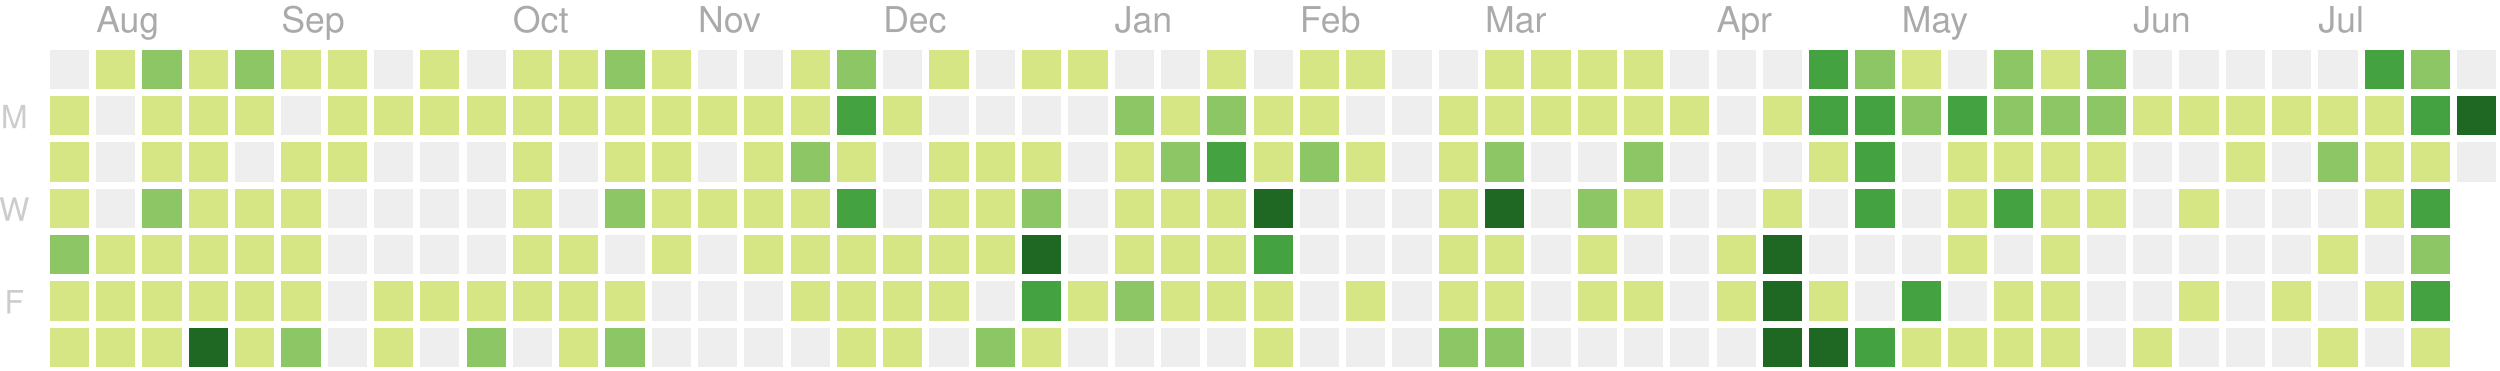
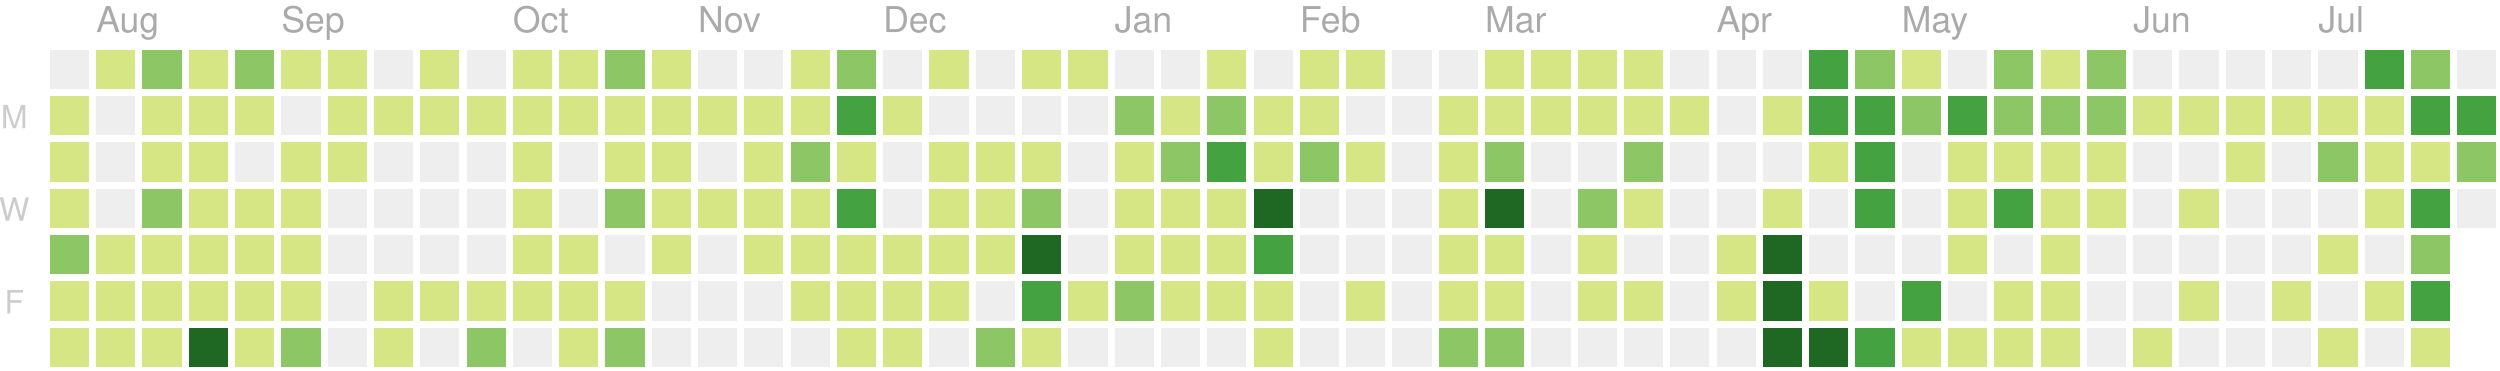
<svg xmlns="http://www.w3.org/2000/svg" version="1.1" width="702" height="104">
  <rect style="fill:#eeeeee;shape-rendering:crispedges;" data-score="0" data-date="2019-07-28" x="14" y="14" width="11" height="11" />
  <rect style="fill:#d6e685;shape-rendering:crispedges;" data-score="3" data-date="2019-08-04" x="27" y="14" width="11" height="11" />
  <rect style="fill:#8cc665;shape-rendering:crispedges;" data-score="9" data-date="2019-08-11" x="40" y="14" width="11" height="11" />
  <rect style="fill:#d6e685;shape-rendering:crispedges;" data-score="1" data-date="2019-08-18" x="53" y="14" width="11" height="11" />
  <rect style="fill:#8cc665;shape-rendering:crispedges;" data-score="10" data-date="2019-08-25" x="66" y="14" width="11" height="11" />
  <rect style="fill:#d6e685;shape-rendering:crispedges;" data-score="3" data-date="2019-09-01" x="79" y="14" width="11" height="11" />
  <rect style="fill:#d6e685;shape-rendering:crispedges;" data-score="5" data-date="2019-09-08" x="92" y="14" width="11" height="11" />
  <rect style="fill:#eeeeee;shape-rendering:crispedges;" data-score="0" data-date="2019-09-15" x="105" y="14" width="11" height="11" />
  <rect style="fill:#d6e685;shape-rendering:crispedges;" data-score="6" data-date="2019-09-22" x="118" y="14" width="11" height="11" />
  <rect style="fill:#eeeeee;shape-rendering:crispedges;" data-score="0" data-date="2019-09-29" x="131" y="14" width="11" height="11" />
  <rect style="fill:#d6e685;shape-rendering:crispedges;" data-score="3" data-date="2019-10-06" x="144" y="14" width="11" height="11" />
  <rect style="fill:#d6e685;shape-rendering:crispedges;" data-score="2" data-date="2019-10-13" x="157" y="14" width="11" height="11" />
  <rect style="fill:#8cc665;shape-rendering:crispedges;" data-score="9" data-date="2019-10-20" x="170" y="14" width="11" height="11" />
  <rect style="fill:#d6e685;shape-rendering:crispedges;" data-score="3" data-date="2019-10-27" x="183" y="14" width="11" height="11" />
  <rect style="fill:#eeeeee;shape-rendering:crispedges;" data-score="0" data-date="2019-11-03" x="196" y="14" width="11" height="11" />
  <rect style="fill:#eeeeee;shape-rendering:crispedges;" data-score="0" data-date="2019-11-10" x="209" y="14" width="11" height="11" />
  <rect style="fill:#d6e685;shape-rendering:crispedges;" data-score="1" data-date="2019-11-17" x="222" y="14" width="11" height="11" />
  <rect style="fill:#8cc665;shape-rendering:crispedges;" data-score="8" data-date="2019-11-24" x="235" y="14" width="11" height="11" />
  <rect style="fill:#eeeeee;shape-rendering:crispedges;" data-score="0" data-date="2019-12-01" x="248" y="14" width="11" height="11" />
  <rect style="fill:#d6e685;shape-rendering:crispedges;" data-score="1" data-date="2019-12-08" x="261" y="14" width="11" height="11" />
  <rect style="fill:#eeeeee;shape-rendering:crispedges;" data-score="0" data-date="2019-12-15" x="274" y="14" width="11" height="11" />
  <rect style="fill:#d6e685;shape-rendering:crispedges;" data-score="3" data-date="2019-12-22" x="287" y="14" width="11" height="11" />
  <rect style="fill:#d6e685;shape-rendering:crispedges;" data-score="1" data-date="2019-12-29" x="300" y="14" width="11" height="11" />
  <rect style="fill:#eeeeee;shape-rendering:crispedges;" data-score="0" data-date="2020-01-05" x="313" y="14" width="11" height="11" />
  <rect style="fill:#eeeeee;shape-rendering:crispedges;" data-score="0" data-date="2020-01-12" x="326" y="14" width="11" height="11" />
  <rect style="fill:#d6e685;shape-rendering:crispedges;" data-score="3" data-date="2020-01-19" x="339" y="14" width="11" height="11" />
  <rect style="fill:#eeeeee;shape-rendering:crispedges;" data-score="0" data-date="2020-01-26" x="352" y="14" width="11" height="11" />
  <rect style="fill:#d6e685;shape-rendering:crispedges;" data-score="3" data-date="2020-02-02" x="365" y="14" width="11" height="11" />
  <rect style="fill:#d6e685;shape-rendering:crispedges;" data-score="1" data-date="2020-02-09" x="378" y="14" width="11" height="11" />
  <rect style="fill:#eeeeee;shape-rendering:crispedges;" data-score="0" data-date="2020-02-16" x="391" y="14" width="11" height="11" />
  <rect style="fill:#eeeeee;shape-rendering:crispedges;" data-score="0" data-date="2020-02-23" x="404" y="14" width="11" height="11" />
  <rect style="fill:#d6e685;shape-rendering:crispedges;" data-score="3" data-date="2020-03-01" x="417" y="14" width="11" height="11" />
  <rect style="fill:#d6e685;shape-rendering:crispedges;" data-score="6" data-date="2020-03-08" x="430" y="14" width="11" height="11" />
  <rect style="fill:#d6e685;shape-rendering:crispedges;" data-score="4" data-date="2020-03-15" x="443" y="14" width="11" height="11" />
  <rect style="fill:#d6e685;shape-rendering:crispedges;" data-score="1" data-date="2020-03-22" x="456" y="14" width="11" height="11" />
  <rect style="fill:#eeeeee;shape-rendering:crispedges;" data-score="0" data-date="2020-03-29" x="469" y="14" width="11" height="11" />
  <rect style="fill:#eeeeee;shape-rendering:crispedges;" data-score="0" data-date="2020-04-05" x="482" y="14" width="11" height="11" />
  <rect style="fill:#eeeeee;shape-rendering:crispedges;" data-score="0" data-date="2020-04-12" x="495" y="14" width="11" height="11" />
  <rect style="fill:#44a340;shape-rendering:crispedges;" data-score="15" data-date="2020-04-19" x="508" y="14" width="11" height="11" />
  <rect style="fill:#8cc665;shape-rendering:crispedges;" data-score="9" data-date="2020-04-26" x="521" y="14" width="11" height="11" />
  <rect style="fill:#d6e685;shape-rendering:crispedges;" data-score="6" data-date="2020-05-03" x="534" y="14" width="11" height="11" />
  <rect style="fill:#eeeeee;shape-rendering:crispedges;" data-score="0" data-date="2020-05-10" x="547" y="14" width="11" height="11" />
  <rect style="fill:#8cc665;shape-rendering:crispedges;" data-score="12" data-date="2020-05-17" x="560" y="14" width="11" height="11" />
  <rect style="fill:#d6e685;shape-rendering:crispedges;" data-score="1" data-date="2020-05-24" x="573" y="14" width="11" height="11" />
  <rect style="fill:#8cc665;shape-rendering:crispedges;" data-score="11" data-date="2020-05-31" x="586" y="14" width="11" height="11" />
  <rect style="fill:#eeeeee;shape-rendering:crispedges;" data-score="0" data-date="2020-06-07" x="599" y="14" width="11" height="11" />
  <rect style="fill:#eeeeee;shape-rendering:crispedges;" data-score="0" data-date="2020-06-14" x="612" y="14" width="11" height="11" />
  <rect style="fill:#eeeeee;shape-rendering:crispedges;" data-score="0" data-date="2020-06-21" x="625" y="14" width="11" height="11" />
  <rect style="fill:#eeeeee;shape-rendering:crispedges;" data-score="0" data-date="2020-06-28" x="638" y="14" width="11" height="11" />
  <rect style="fill:#eeeeee;shape-rendering:crispedges;" data-score="0" data-date="2020-07-05" x="651" y="14" width="11" height="11" />
  <rect style="fill:#44a340;shape-rendering:crispedges;" data-score="14" data-date="2020-07-12" x="664" y="14" width="11" height="11" />
  <rect style="fill:#8cc665;shape-rendering:crispedges;" data-score="11" data-date="2020-07-19" x="677" y="14" width="11" height="11" />
  <rect style="fill:#eeeeee;shape-rendering:crispedges;" data-score="0" data-date="2020-07-26" x="690" y="14" width="11" height="11" />
  <rect style="fill:#d6e685;shape-rendering:crispedges;" data-score="1" data-date="2019-07-29" x="14" y="27" width="11" height="11" />
  <rect style="fill:#eeeeee;shape-rendering:crispedges;" data-score="0" data-date="2019-08-05" x="27" y="27" width="11" height="11" />
  <rect style="fill:#d6e685;shape-rendering:crispedges;" data-score="5" data-date="2019-08-12" x="40" y="27" width="11" height="11" />
  <rect style="fill:#d6e685;shape-rendering:crispedges;" data-score="2" data-date="2019-08-19" x="53" y="27" width="11" height="11" />
  <rect style="fill:#d6e685;shape-rendering:crispedges;" data-score="2" data-date="2019-08-26" x="66" y="27" width="11" height="11" />
  <rect style="fill:#eeeeee;shape-rendering:crispedges;" data-score="0" data-date="2019-09-02" x="79" y="27" width="11" height="11" />
  <rect style="fill:#d6e685;shape-rendering:crispedges;" data-score="4" data-date="2019-09-09" x="92" y="27" width="11" height="11" />
  <rect style="fill:#d6e685;shape-rendering:crispedges;" data-score="1" data-date="2019-09-16" x="105" y="27" width="11" height="11" />
  <rect style="fill:#d6e685;shape-rendering:crispedges;" data-score="1" data-date="2019-09-23" x="118" y="27" width="11" height="11" />
  <rect style="fill:#d6e685;shape-rendering:crispedges;" data-score="2" data-date="2019-09-30" x="131" y="27" width="11" height="11" />
  <rect style="fill:#d6e685;shape-rendering:crispedges;" data-score="1" data-date="2019-10-07" x="144" y="27" width="11" height="11" />
  <rect style="fill:#d6e685;shape-rendering:crispedges;" data-score="1" data-date="2019-10-14" x="157" y="27" width="11" height="11" />
  <rect style="fill:#d6e685;shape-rendering:crispedges;" data-score="3" data-date="2019-10-21" x="170" y="27" width="11" height="11" />
  <rect style="fill:#d6e685;shape-rendering:crispedges;" data-score="4" data-date="2019-10-28" x="183" y="27" width="11" height="11" />
  <rect style="fill:#d6e685;shape-rendering:crispedges;" data-score="1" data-date="2019-11-04" x="196" y="27" width="11" height="11" />
  <rect style="fill:#d6e685;shape-rendering:crispedges;" data-score="3" data-date="2019-11-11" x="209" y="27" width="11" height="11" />
  <rect style="fill:#d6e685;shape-rendering:crispedges;" data-score="2" data-date="2019-11-18" x="222" y="27" width="11" height="11" />
  <rect style="fill:#44a340;shape-rendering:crispedges;" data-score="16" data-date="2019-11-25" x="235" y="27" width="11" height="11" />
  <rect style="fill:#d6e685;shape-rendering:crispedges;" data-score="1" data-date="2019-12-02" x="248" y="27" width="11" height="11" />
  <rect style="fill:#eeeeee;shape-rendering:crispedges;" data-score="0" data-date="2019-12-09" x="261" y="27" width="11" height="11" />
  <rect style="fill:#eeeeee;shape-rendering:crispedges;" data-score="0" data-date="2019-12-16" x="274" y="27" width="11" height="11" />
  <rect style="fill:#eeeeee;shape-rendering:crispedges;" data-score="0" data-date="2019-12-23" x="287" y="27" width="11" height="11" />
  <rect style="fill:#eeeeee;shape-rendering:crispedges;" data-score="0" data-date="2019-12-30" x="300" y="27" width="11" height="11" />
  <rect style="fill:#8cc665;shape-rendering:crispedges;" data-score="7" data-date="2020-01-06" x="313" y="27" width="11" height="11" />
  <rect style="fill:#d6e685;shape-rendering:crispedges;" data-score="5" data-date="2020-01-13" x="326" y="27" width="11" height="11" />
  <rect style="fill:#8cc665;shape-rendering:crispedges;" data-score="10" data-date="2020-01-20" x="339" y="27" width="11" height="11" />
  <rect style="fill:#d6e685;shape-rendering:crispedges;" data-score="4" data-date="2020-01-27" x="352" y="27" width="11" height="11" />
  <rect style="fill:#d6e685;shape-rendering:crispedges;" data-score="4" data-date="2020-02-03" x="365" y="27" width="11" height="11" />
  <rect style="fill:#eeeeee;shape-rendering:crispedges;" data-score="0" data-date="2020-02-10" x="378" y="27" width="11" height="11" />
  <rect style="fill:#eeeeee;shape-rendering:crispedges;" data-score="0" data-date="2020-02-17" x="391" y="27" width="11" height="11" />
  <rect style="fill:#d6e685;shape-rendering:crispedges;" data-score="1" data-date="2020-02-24" x="404" y="27" width="11" height="11" />
  <rect style="fill:#d6e685;shape-rendering:crispedges;" data-score="1" data-date="2020-03-02" x="417" y="27" width="11" height="11" />
  <rect style="fill:#d6e685;shape-rendering:crispedges;" data-score="1" data-date="2020-03-09" x="430" y="27" width="11" height="11" />
  <rect style="fill:#d6e685;shape-rendering:crispedges;" data-score="1" data-date="2020-03-16" x="443" y="27" width="11" height="11" />
  <rect style="fill:#d6e685;shape-rendering:crispedges;" data-score="2" data-date="2020-03-23" x="456" y="27" width="11" height="11" />
  <rect style="fill:#d6e685;shape-rendering:crispedges;" data-score="1" data-date="2020-03-30" x="469" y="27" width="11" height="11" />
  <rect style="fill:#eeeeee;shape-rendering:crispedges;" data-score="0" data-date="2020-04-06" x="482" y="27" width="11" height="11" />
  <rect style="fill:#d6e685;shape-rendering:crispedges;" data-score="1" data-date="2020-04-13" x="495" y="27" width="11" height="11" />
  <rect style="fill:#44a340;shape-rendering:crispedges;" data-score="17" data-date="2020-04-20" x="508" y="27" width="11" height="11" />
  <rect style="fill:#44a340;shape-rendering:crispedges;" data-score="14" data-date="2020-04-27" x="521" y="27" width="11" height="11" />
  <rect style="fill:#8cc665;shape-rendering:crispedges;" data-score="7" data-date="2020-05-04" x="534" y="27" width="11" height="11" />
  <rect style="fill:#44a340;shape-rendering:crispedges;" data-score="15" data-date="2020-05-11" x="547" y="27" width="11" height="11" />
  <rect style="fill:#8cc665;shape-rendering:crispedges;" data-score="7" data-date="2020-05-18" x="560" y="27" width="11" height="11" />
  <rect style="fill:#8cc665;shape-rendering:crispedges;" data-score="7" data-date="2020-05-25" x="573" y="27" width="11" height="11" />
  <rect style="fill:#8cc665;shape-rendering:crispedges;" data-score="8" data-date="2020-06-01" x="586" y="27" width="11" height="11" />
  <rect style="fill:#d6e685;shape-rendering:crispedges;" data-score="1" data-date="2020-06-08" x="599" y="27" width="11" height="11" />
  <rect style="fill:#d6e685;shape-rendering:crispedges;" data-score="1" data-date="2020-06-15" x="612" y="27" width="11" height="11" />
  <rect style="fill:#d6e685;shape-rendering:crispedges;" data-score="1" data-date="2020-06-22" x="625" y="27" width="11" height="11" />
  <rect style="fill:#d6e685;shape-rendering:crispedges;" data-score="1" data-date="2020-06-29" x="638" y="27" width="11" height="11" />
  <rect style="fill:#d6e685;shape-rendering:crispedges;" data-score="6" data-date="2020-07-06" x="651" y="27" width="11" height="11" />
  <rect style="fill:#d6e685;shape-rendering:crispedges;" data-score="1" data-date="2020-07-13" x="664" y="27" width="11" height="11" />
  <rect style="fill:#44a340;shape-rendering:crispedges;" data-score="16" data-date="2020-07-20" x="677" y="27" width="11" height="11" />
-   <rect style="fill:#1e6823;shape-rendering:crispedges;" data-score="19" data-date="2020-07-27" x="690" y="27" width="11" height="11" />
+   <rect style="fill:#44a340;shape-rendering:crispedges;" data-score="17" data-date="2020-07-27" x="690" y="27" width="11" height="11" />
  <rect style="fill:#d6e685;shape-rendering:crispedges;" data-score="5" data-date="2019-07-30" x="14" y="40" width="11" height="11" />
  <rect style="fill:#eeeeee;shape-rendering:crispedges;" data-score="0" data-date="2019-08-06" x="27" y="40" width="11" height="11" />
  <rect style="fill:#d6e685;shape-rendering:crispedges;" data-score="2" data-date="2019-08-13" x="40" y="40" width="11" height="11" />
  <rect style="fill:#d6e685;shape-rendering:crispedges;" data-score="2" data-date="2019-08-20" x="53" y="40" width="11" height="11" />
  <rect style="fill:#eeeeee;shape-rendering:crispedges;" data-score="0" data-date="2019-08-27" x="66" y="40" width="11" height="11" />
  <rect style="fill:#d6e685;shape-rendering:crispedges;" data-score="3" data-date="2019-09-03" x="79" y="40" width="11" height="11" />
  <rect style="fill:#d6e685;shape-rendering:crispedges;" data-score="5" data-date="2019-09-10" x="92" y="40" width="11" height="11" />
  <rect style="fill:#eeeeee;shape-rendering:crispedges;" data-score="0" data-date="2019-09-17" x="105" y="40" width="11" height="11" />
  <rect style="fill:#eeeeee;shape-rendering:crispedges;" data-score="0" data-date="2019-09-24" x="118" y="40" width="11" height="11" />
  <rect style="fill:#eeeeee;shape-rendering:crispedges;" data-score="0" data-date="2019-10-01" x="131" y="40" width="11" height="11" />
  <rect style="fill:#d6e685;shape-rendering:crispedges;" data-score="3" data-date="2019-10-08" x="144" y="40" width="11" height="11" />
  <rect style="fill:#eeeeee;shape-rendering:crispedges;" data-score="0" data-date="2019-10-15" x="157" y="40" width="11" height="11" />
  <rect style="fill:#d6e685;shape-rendering:crispedges;" data-score="3" data-date="2019-10-22" x="170" y="40" width="11" height="11" />
  <rect style="fill:#d6e685;shape-rendering:crispedges;" data-score="1" data-date="2019-10-29" x="183" y="40" width="11" height="11" />
  <rect style="fill:#eeeeee;shape-rendering:crispedges;" data-score="0" data-date="2019-11-05" x="196" y="40" width="11" height="11" />
  <rect style="fill:#d6e685;shape-rendering:crispedges;" data-score="3" data-date="2019-11-12" x="209" y="40" width="11" height="11" />
  <rect style="fill:#8cc665;shape-rendering:crispedges;" data-score="8" data-date="2019-11-19" x="222" y="40" width="11" height="11" />
  <rect style="fill:#d6e685;shape-rendering:crispedges;" data-score="4" data-date="2019-11-26" x="235" y="40" width="11" height="11" />
  <rect style="fill:#eeeeee;shape-rendering:crispedges;" data-score="0" data-date="2019-12-03" x="248" y="40" width="11" height="11" />
  <rect style="fill:#d6e685;shape-rendering:crispedges;" data-score="2" data-date="2019-12-10" x="261" y="40" width="11" height="11" />
  <rect style="fill:#d6e685;shape-rendering:crispedges;" data-score="5" data-date="2019-12-17" x="274" y="40" width="11" height="11" />
  <rect style="fill:#d6e685;shape-rendering:crispedges;" data-score="1" data-date="2019-12-24" x="287" y="40" width="11" height="11" />
  <rect style="fill:#eeeeee;shape-rendering:crispedges;" data-score="0" data-date="2019-12-31" x="300" y="40" width="11" height="11" />
  <rect style="fill:#d6e685;shape-rendering:crispedges;" data-score="1" data-date="2020-01-07" x="313" y="40" width="11" height="11" />
  <rect style="fill:#8cc665;shape-rendering:crispedges;" data-score="10" data-date="2020-01-14" x="326" y="40" width="11" height="11" />
  <rect style="fill:#44a340;shape-rendering:crispedges;" data-score="18" data-date="2020-01-21" x="339" y="40" width="11" height="11" />
  <rect style="fill:#d6e685;shape-rendering:crispedges;" data-score="6" data-date="2020-01-28" x="352" y="40" width="11" height="11" />
  <rect style="fill:#8cc665;shape-rendering:crispedges;" data-score="8" data-date="2020-02-04" x="365" y="40" width="11" height="11" />
  <rect style="fill:#d6e685;shape-rendering:crispedges;" data-score="1" data-date="2020-02-11" x="378" y="40" width="11" height="11" />
  <rect style="fill:#eeeeee;shape-rendering:crispedges;" data-score="0" data-date="2020-02-18" x="391" y="40" width="11" height="11" />
  <rect style="fill:#d6e685;shape-rendering:crispedges;" data-score="1" data-date="2020-02-25" x="404" y="40" width="11" height="11" />
  <rect style="fill:#8cc665;shape-rendering:crispedges;" data-score="8" data-date="2020-03-03" x="417" y="40" width="11" height="11" />
  <rect style="fill:#eeeeee;shape-rendering:crispedges;" data-score="0" data-date="2020-03-10" x="430" y="40" width="11" height="11" />
  <rect style="fill:#eeeeee;shape-rendering:crispedges;" data-score="0" data-date="2020-03-17" x="443" y="40" width="11" height="11" />
  <rect style="fill:#8cc665;shape-rendering:crispedges;" data-score="7" data-date="2020-03-24" x="456" y="40" width="11" height="11" />
  <rect style="fill:#eeeeee;shape-rendering:crispedges;" data-score="0" data-date="2020-03-31" x="469" y="40" width="11" height="11" />
  <rect style="fill:#eeeeee;shape-rendering:crispedges;" data-score="0" data-date="2020-04-07" x="482" y="40" width="11" height="11" />
  <rect style="fill:#eeeeee;shape-rendering:crispedges;" data-score="0" data-date="2020-04-14" x="495" y="40" width="11" height="11" />
  <rect style="fill:#d6e685;shape-rendering:crispedges;" data-score="1" data-date="2020-04-21" x="508" y="40" width="11" height="11" />
  <rect style="fill:#44a340;shape-rendering:crispedges;" data-score="18" data-date="2020-04-28" x="521" y="40" width="11" height="11" />
  <rect style="fill:#eeeeee;shape-rendering:crispedges;" data-score="0" data-date="2020-05-05" x="534" y="40" width="11" height="11" />
  <rect style="fill:#d6e685;shape-rendering:crispedges;" data-score="3" data-date="2020-05-12" x="547" y="40" width="11" height="11" />
  <rect style="fill:#d6e685;shape-rendering:crispedges;" data-score="3" data-date="2020-05-19" x="560" y="40" width="11" height="11" />
  <rect style="fill:#d6e685;shape-rendering:crispedges;" data-score="2" data-date="2020-05-26" x="573" y="40" width="11" height="11" />
  <rect style="fill:#d6e685;shape-rendering:crispedges;" data-score="5" data-date="2020-06-02" x="586" y="40" width="11" height="11" />
  <rect style="fill:#eeeeee;shape-rendering:crispedges;" data-score="0" data-date="2020-06-09" x="599" y="40" width="11" height="11" />
  <rect style="fill:#eeeeee;shape-rendering:crispedges;" data-score="0" data-date="2020-06-16" x="612" y="40" width="11" height="11" />
  <rect style="fill:#d6e685;shape-rendering:crispedges;" data-score="1" data-date="2020-06-23" x="625" y="40" width="11" height="11" />
  <rect style="fill:#eeeeee;shape-rendering:crispedges;" data-score="0" data-date="2020-06-30" x="638" y="40" width="11" height="11" />
  <rect style="fill:#8cc665;shape-rendering:crispedges;" data-score="7" data-date="2020-07-07" x="651" y="40" width="11" height="11" />
  <rect style="fill:#d6e685;shape-rendering:crispedges;" data-score="6" data-date="2020-07-14" x="664" y="40" width="11" height="11" />
  <rect style="fill:#d6e685;shape-rendering:crispedges;" data-score="5" data-date="2020-07-21" x="677" y="40" width="11" height="11" />
-   <rect style="fill:#eeeeee;shape-rendering:crispedges;" data-score="0" data-date="2020-07-28" x="690" y="40" width="11" height="11" />
+   <rect style="fill:#8cc665;shape-rendering:crispedges;" data-score="8" data-date="2020-07-28" x="690" y="40" width="11" height="11" />
  <rect style="fill:#d6e685;shape-rendering:crispedges;" data-score="1" data-date="2019-07-31" x="14" y="53" width="11" height="11" />
  <rect style="fill:#eeeeee;shape-rendering:crispedges;" data-score="0" data-date="2019-08-07" x="27" y="53" width="11" height="11" />
  <rect style="fill:#8cc665;shape-rendering:crispedges;" data-score="8" data-date="2019-08-14" x="40" y="53" width="11" height="11" />
  <rect style="fill:#d6e685;shape-rendering:crispedges;" data-score="1" data-date="2019-08-21" x="53" y="53" width="11" height="11" />
  <rect style="fill:#d6e685;shape-rendering:crispedges;" data-score="3" data-date="2019-08-28" x="66" y="53" width="11" height="11" />
  <rect style="fill:#d6e685;shape-rendering:crispedges;" data-score="2" data-date="2019-09-04" x="79" y="53" width="11" height="11" />
  <rect style="fill:#eeeeee;shape-rendering:crispedges;" data-score="0" data-date="2019-09-11" x="92" y="53" width="11" height="11" />
  <rect style="fill:#eeeeee;shape-rendering:crispedges;" data-score="0" data-date="2019-09-18" x="105" y="53" width="11" height="11" />
  <rect style="fill:#eeeeee;shape-rendering:crispedges;" data-score="0" data-date="2019-09-25" x="118" y="53" width="11" height="11" />
  <rect style="fill:#eeeeee;shape-rendering:crispedges;" data-score="0" data-date="2019-10-02" x="131" y="53" width="11" height="11" />
  <rect style="fill:#d6e685;shape-rendering:crispedges;" data-score="2" data-date="2019-10-09" x="144" y="53" width="11" height="11" />
  <rect style="fill:#eeeeee;shape-rendering:crispedges;" data-score="0" data-date="2019-10-16" x="157" y="53" width="11" height="11" />
  <rect style="fill:#8cc665;shape-rendering:crispedges;" data-score="9" data-date="2019-10-23" x="170" y="53" width="11" height="11" />
  <rect style="fill:#d6e685;shape-rendering:crispedges;" data-score="2" data-date="2019-10-30" x="183" y="53" width="11" height="11" />
  <rect style="fill:#d6e685;shape-rendering:crispedges;" data-score="2" data-date="2019-11-06" x="196" y="53" width="11" height="11" />
  <rect style="fill:#d6e685;shape-rendering:crispedges;" data-score="1" data-date="2019-11-13" x="209" y="53" width="11" height="11" />
  <rect style="fill:#d6e685;shape-rendering:crispedges;" data-score="6" data-date="2019-11-20" x="222" y="53" width="11" height="11" />
  <rect style="fill:#44a340;shape-rendering:crispedges;" data-score="13" data-date="2019-11-27" x="235" y="53" width="11" height="11" />
  <rect style="fill:#eeeeee;shape-rendering:crispedges;" data-score="0" data-date="2019-12-04" x="248" y="53" width="11" height="11" />
  <rect style="fill:#d6e685;shape-rendering:crispedges;" data-score="4" data-date="2019-12-11" x="261" y="53" width="11" height="11" />
  <rect style="fill:#d6e685;shape-rendering:crispedges;" data-score="5" data-date="2019-12-18" x="274" y="53" width="11" height="11" />
  <rect style="fill:#8cc665;shape-rendering:crispedges;" data-score="9" data-date="2019-12-25" x="287" y="53" width="11" height="11" />
  <rect style="fill:#eeeeee;shape-rendering:crispedges;" data-score="0" data-date="2020-01-01" x="300" y="53" width="11" height="11" />
  <rect style="fill:#d6e685;shape-rendering:crispedges;" data-score="1" data-date="2020-01-08" x="313" y="53" width="11" height="11" />
  <rect style="fill:#d6e685;shape-rendering:crispedges;" data-score="4" data-date="2020-01-15" x="326" y="53" width="11" height="11" />
  <rect style="fill:#d6e685;shape-rendering:crispedges;" data-score="3" data-date="2020-01-22" x="339" y="53" width="11" height="11" />
  <rect style="fill:#1e6823;shape-rendering:crispedges;" data-score="24" data-date="2020-01-29" x="352" y="53" width="11" height="11" />
  <rect style="fill:#eeeeee;shape-rendering:crispedges;" data-score="0" data-date="2020-02-05" x="365" y="53" width="11" height="11" />
  <rect style="fill:#eeeeee;shape-rendering:crispedges;" data-score="0" data-date="2020-02-12" x="378" y="53" width="11" height="11" />
  <rect style="fill:#eeeeee;shape-rendering:crispedges;" data-score="0" data-date="2020-02-19" x="391" y="53" width="11" height="11" />
  <rect style="fill:#d6e685;shape-rendering:crispedges;" data-score="5" data-date="2020-02-26" x="404" y="53" width="11" height="11" />
  <rect style="fill:#1e6823;shape-rendering:crispedges;" data-score="37" data-date="2020-03-04" x="417" y="53" width="11" height="11" />
  <rect style="fill:#eeeeee;shape-rendering:crispedges;" data-score="0" data-date="2020-03-11" x="430" y="53" width="11" height="11" />
  <rect style="fill:#8cc665;shape-rendering:crispedges;" data-score="8" data-date="2020-03-18" x="443" y="53" width="11" height="11" />
  <rect style="fill:#d6e685;shape-rendering:crispedges;" data-score="1" data-date="2020-03-25" x="456" y="53" width="11" height="11" />
  <rect style="fill:#eeeeee;shape-rendering:crispedges;" data-score="0" data-date="2020-04-01" x="469" y="53" width="11" height="11" />
  <rect style="fill:#eeeeee;shape-rendering:crispedges;" data-score="0" data-date="2020-04-08" x="482" y="53" width="11" height="11" />
  <rect style="fill:#d6e685;shape-rendering:crispedges;" data-score="3" data-date="2020-04-15" x="495" y="53" width="11" height="11" />
  <rect style="fill:#eeeeee;shape-rendering:crispedges;" data-score="0" data-date="2020-04-22" x="508" y="53" width="11" height="11" />
  <rect style="fill:#44a340;shape-rendering:crispedges;" data-score="18" data-date="2020-04-29" x="521" y="53" width="11" height="11" />
  <rect style="fill:#eeeeee;shape-rendering:crispedges;" data-score="0" data-date="2020-05-06" x="534" y="53" width="11" height="11" />
  <rect style="fill:#d6e685;shape-rendering:crispedges;" data-score="4" data-date="2020-05-13" x="547" y="53" width="11" height="11" />
  <rect style="fill:#44a340;shape-rendering:crispedges;" data-score="15" data-date="2020-05-20" x="560" y="53" width="11" height="11" />
  <rect style="fill:#d6e685;shape-rendering:crispedges;" data-score="1" data-date="2020-05-27" x="573" y="53" width="11" height="11" />
  <rect style="fill:#d6e685;shape-rendering:crispedges;" data-score="1" data-date="2020-06-03" x="586" y="53" width="11" height="11" />
  <rect style="fill:#eeeeee;shape-rendering:crispedges;" data-score="0" data-date="2020-06-10" x="599" y="53" width="11" height="11" />
  <rect style="fill:#d6e685;shape-rendering:crispedges;" data-score="1" data-date="2020-06-17" x="612" y="53" width="11" height="11" />
  <rect style="fill:#eeeeee;shape-rendering:crispedges;" data-score="0" data-date="2020-06-24" x="625" y="53" width="11" height="11" />
  <rect style="fill:#eeeeee;shape-rendering:crispedges;" data-score="0" data-date="2020-07-01" x="638" y="53" width="11" height="11" />
  <rect style="fill:#eeeeee;shape-rendering:crispedges;" data-score="0" data-date="2020-07-08" x="651" y="53" width="11" height="11" />
  <rect style="fill:#d6e685;shape-rendering:crispedges;" data-score="5" data-date="2020-07-15" x="664" y="53" width="11" height="11" />
  <rect style="fill:#44a340;shape-rendering:crispedges;" data-score="16" data-date="2020-07-22" x="677" y="53" width="11" height="11" />
+   <rect style="fill:#eeeeee;shape-rendering:crispedges;" data-score="0" data-date="2020-07-29" x="690" y="53" width="11" height="11" />
  <rect style="fill:#8cc665;shape-rendering:crispedges;" data-score="7" data-date="2019-08-01" x="14" y="66" width="11" height="11" />
  <rect style="fill:#d6e685;shape-rendering:crispedges;" data-score="2" data-date="2019-08-08" x="27" y="66" width="11" height="11" />
  <rect style="fill:#d6e685;shape-rendering:crispedges;" data-score="1" data-date="2019-08-15" x="40" y="66" width="11" height="11" />
  <rect style="fill:#d6e685;shape-rendering:crispedges;" data-score="2" data-date="2019-08-22" x="53" y="66" width="11" height="11" />
  <rect style="fill:#d6e685;shape-rendering:crispedges;" data-score="1" data-date="2019-08-29" x="66" y="66" width="11" height="11" />
  <rect style="fill:#d6e685;shape-rendering:crispedges;" data-score="2" data-date="2019-09-05" x="79" y="66" width="11" height="11" />
  <rect style="fill:#eeeeee;shape-rendering:crispedges;" data-score="0" data-date="2019-09-12" x="92" y="66" width="11" height="11" />
  <rect style="fill:#eeeeee;shape-rendering:crispedges;" data-score="0" data-date="2019-09-19" x="105" y="66" width="11" height="11" />
  <rect style="fill:#eeeeee;shape-rendering:crispedges;" data-score="0" data-date="2019-09-26" x="118" y="66" width="11" height="11" />
  <rect style="fill:#eeeeee;shape-rendering:crispedges;" data-score="0" data-date="2019-10-03" x="131" y="66" width="11" height="11" />
  <rect style="fill:#d6e685;shape-rendering:crispedges;" data-score="1" data-date="2019-10-10" x="144" y="66" width="11" height="11" />
  <rect style="fill:#d6e685;shape-rendering:crispedges;" data-score="1" data-date="2019-10-17" x="157" y="66" width="11" height="11" />
  <rect style="fill:#eeeeee;shape-rendering:crispedges;" data-score="0" data-date="2019-10-24" x="170" y="66" width="11" height="11" />
  <rect style="fill:#d6e685;shape-rendering:crispedges;" data-score="2" data-date="2019-10-31" x="183" y="66" width="11" height="11" />
  <rect style="fill:#eeeeee;shape-rendering:crispedges;" data-score="0" data-date="2019-11-07" x="196" y="66" width="11" height="11" />
  <rect style="fill:#d6e685;shape-rendering:crispedges;" data-score="2" data-date="2019-11-14" x="209" y="66" width="11" height="11" />
  <rect style="fill:#d6e685;shape-rendering:crispedges;" data-score="2" data-date="2019-11-21" x="222" y="66" width="11" height="11" />
  <rect style="fill:#d6e685;shape-rendering:crispedges;" data-score="4" data-date="2019-11-28" x="235" y="66" width="11" height="11" />
  <rect style="fill:#d6e685;shape-rendering:crispedges;" data-score="1" data-date="2019-12-05" x="248" y="66" width="11" height="11" />
  <rect style="fill:#d6e685;shape-rendering:crispedges;" data-score="6" data-date="2019-12-12" x="261" y="66" width="11" height="11" />
  <rect style="fill:#d6e685;shape-rendering:crispedges;" data-score="1" data-date="2019-12-19" x="274" y="66" width="11" height="11" />
  <rect style="fill:#1e6823;shape-rendering:crispedges;" data-score="35" data-date="2019-12-26" x="287" y="66" width="11" height="11" />
  <rect style="fill:#eeeeee;shape-rendering:crispedges;" data-score="0" data-date="2020-01-02" x="300" y="66" width="11" height="11" />
  <rect style="fill:#d6e685;shape-rendering:crispedges;" data-score="6" data-date="2020-01-09" x="313" y="66" width="11" height="11" />
  <rect style="fill:#d6e685;shape-rendering:crispedges;" data-score="2" data-date="2020-01-16" x="326" y="66" width="11" height="11" />
  <rect style="fill:#d6e685;shape-rendering:crispedges;" data-score="2" data-date="2020-01-23" x="339" y="66" width="11" height="11" />
  <rect style="fill:#44a340;shape-rendering:crispedges;" data-score="16" data-date="2020-01-30" x="352" y="66" width="11" height="11" />
  <rect style="fill:#eeeeee;shape-rendering:crispedges;" data-score="0" data-date="2020-02-06" x="365" y="66" width="11" height="11" />
  <rect style="fill:#eeeeee;shape-rendering:crispedges;" data-score="0" data-date="2020-02-13" x="378" y="66" width="11" height="11" />
  <rect style="fill:#eeeeee;shape-rendering:crispedges;" data-score="0" data-date="2020-02-20" x="391" y="66" width="11" height="11" />
  <rect style="fill:#d6e685;shape-rendering:crispedges;" data-score="3" data-date="2020-02-27" x="404" y="66" width="11" height="11" />
  <rect style="fill:#d6e685;shape-rendering:crispedges;" data-score="1" data-date="2020-03-05" x="417" y="66" width="11" height="11" />
  <rect style="fill:#eeeeee;shape-rendering:crispedges;" data-score="0" data-date="2020-03-12" x="430" y="66" width="11" height="11" />
  <rect style="fill:#d6e685;shape-rendering:crispedges;" data-score="1" data-date="2020-03-19" x="443" y="66" width="11" height="11" />
  <rect style="fill:#eeeeee;shape-rendering:crispedges;" data-score="0" data-date="2020-03-26" x="456" y="66" width="11" height="11" />
  <rect style="fill:#eeeeee;shape-rendering:crispedges;" data-score="0" data-date="2020-04-02" x="469" y="66" width="11" height="11" />
  <rect style="fill:#d6e685;shape-rendering:crispedges;" data-score="2" data-date="2020-04-09" x="482" y="66" width="11" height="11" />
  <rect style="fill:#1e6823;shape-rendering:crispedges;" data-score="21" data-date="2020-04-16" x="495" y="66" width="11" height="11" />
  <rect style="fill:#eeeeee;shape-rendering:crispedges;" data-score="0" data-date="2020-04-23" x="508" y="66" width="11" height="11" />
  <rect style="fill:#eeeeee;shape-rendering:crispedges;" data-score="0" data-date="2020-04-30" x="521" y="66" width="11" height="11" />
  <rect style="fill:#eeeeee;shape-rendering:crispedges;" data-score="0" data-date="2020-05-07" x="534" y="66" width="11" height="11" />
  <rect style="fill:#d6e685;shape-rendering:crispedges;" data-score="1" data-date="2020-05-14" x="547" y="66" width="11" height="11" />
  <rect style="fill:#eeeeee;shape-rendering:crispedges;" data-score="0" data-date="2020-05-21" x="560" y="66" width="11" height="11" />
  <rect style="fill:#d6e685;shape-rendering:crispedges;" data-score="1" data-date="2020-05-28" x="573" y="66" width="11" height="11" />
  <rect style="fill:#eeeeee;shape-rendering:crispedges;" data-score="0" data-date="2020-06-04" x="586" y="66" width="11" height="11" />
  <rect style="fill:#eeeeee;shape-rendering:crispedges;" data-score="0" data-date="2020-06-11" x="599" y="66" width="11" height="11" />
  <rect style="fill:#eeeeee;shape-rendering:crispedges;" data-score="0" data-date="2020-06-18" x="612" y="66" width="11" height="11" />
  <rect style="fill:#eeeeee;shape-rendering:crispedges;" data-score="0" data-date="2020-06-25" x="625" y="66" width="11" height="11" />
  <rect style="fill:#eeeeee;shape-rendering:crispedges;" data-score="0" data-date="2020-07-02" x="638" y="66" width="11" height="11" />
  <rect style="fill:#d6e685;shape-rendering:crispedges;" data-score="2" data-date="2020-07-09" x="651" y="66" width="11" height="11" />
  <rect style="fill:#eeeeee;shape-rendering:crispedges;" data-score="0" data-date="2020-07-16" x="664" y="66" width="11" height="11" />
  <rect style="fill:#8cc665;shape-rendering:crispedges;" data-score="7" data-date="2020-07-23" x="677" y="66" width="11" height="11" />
  <rect style="fill:#d6e685;shape-rendering:crispedges;" data-score="4" data-date="2019-08-02" x="14" y="79" width="11" height="11" />
  <rect style="fill:#d6e685;shape-rendering:crispedges;" data-score="1" data-date="2019-08-09" x="27" y="79" width="11" height="11" />
  <rect style="fill:#d6e685;shape-rendering:crispedges;" data-score="1" data-date="2019-08-16" x="40" y="79" width="11" height="11" />
  <rect style="fill:#d6e685;shape-rendering:crispedges;" data-score="2" data-date="2019-08-23" x="53" y="79" width="11" height="11" />
  <rect style="fill:#d6e685;shape-rendering:crispedges;" data-score="2" data-date="2019-08-30" x="66" y="79" width="11" height="11" />
  <rect style="fill:#d6e685;shape-rendering:crispedges;" data-score="1" data-date="2019-09-06" x="79" y="79" width="11" height="11" />
  <rect style="fill:#eeeeee;shape-rendering:crispedges;" data-score="0" data-date="2019-09-13" x="92" y="79" width="11" height="11" />
  <rect style="fill:#d6e685;shape-rendering:crispedges;" data-score="2" data-date="2019-09-20" x="105" y="79" width="11" height="11" />
  <rect style="fill:#d6e685;shape-rendering:crispedges;" data-score="1" data-date="2019-09-27" x="118" y="79" width="11" height="11" />
  <rect style="fill:#d6e685;shape-rendering:crispedges;" data-score="1" data-date="2019-10-04" x="131" y="79" width="11" height="11" />
  <rect style="fill:#d6e685;shape-rendering:crispedges;" data-score="3" data-date="2019-10-11" x="144" y="79" width="11" height="11" />
  <rect style="fill:#d6e685;shape-rendering:crispedges;" data-score="1" data-date="2019-10-18" x="157" y="79" width="11" height="11" />
  <rect style="fill:#d6e685;shape-rendering:crispedges;" data-score="3" data-date="2019-10-25" x="170" y="79" width="11" height="11" />
  <rect style="fill:#eeeeee;shape-rendering:crispedges;" data-score="0" data-date="2019-11-01" x="183" y="79" width="11" height="11" />
  <rect style="fill:#eeeeee;shape-rendering:crispedges;" data-score="0" data-date="2019-11-08" x="196" y="79" width="11" height="11" />
  <rect style="fill:#eeeeee;shape-rendering:crispedges;" data-score="0" data-date="2019-11-15" x="209" y="79" width="11" height="11" />
  <rect style="fill:#d6e685;shape-rendering:crispedges;" data-score="4" data-date="2019-11-22" x="222" y="79" width="11" height="11" />
  <rect style="fill:#d6e685;shape-rendering:crispedges;" data-score="1" data-date="2019-11-29" x="235" y="79" width="11" height="11" />
  <rect style="fill:#d6e685;shape-rendering:crispedges;" data-score="4" data-date="2019-12-06" x="248" y="79" width="11" height="11" />
  <rect style="fill:#d6e685;shape-rendering:crispedges;" data-score="1" data-date="2019-12-13" x="261" y="79" width="11" height="11" />
  <rect style="fill:#eeeeee;shape-rendering:crispedges;" data-score="0" data-date="2019-12-20" x="274" y="79" width="11" height="11" />
  <rect style="fill:#44a340;shape-rendering:crispedges;" data-score="15" data-date="2019-12-27" x="287" y="79" width="11" height="11" />
  <rect style="fill:#d6e685;shape-rendering:crispedges;" data-score="5" data-date="2020-01-03" x="300" y="79" width="11" height="11" />
  <rect style="fill:#8cc665;shape-rendering:crispedges;" data-score="8" data-date="2020-01-10" x="313" y="79" width="11" height="11" />
  <rect style="fill:#d6e685;shape-rendering:crispedges;" data-score="4" data-date="2020-01-17" x="326" y="79" width="11" height="11" />
  <rect style="fill:#d6e685;shape-rendering:crispedges;" data-score="2" data-date="2020-01-24" x="339" y="79" width="11" height="11" />
  <rect style="fill:#d6e685;shape-rendering:crispedges;" data-score="1" data-date="2020-01-31" x="352" y="79" width="11" height="11" />
  <rect style="fill:#eeeeee;shape-rendering:crispedges;" data-score="0" data-date="2020-02-07" x="365" y="79" width="11" height="11" />
  <rect style="fill:#d6e685;shape-rendering:crispedges;" data-score="5" data-date="2020-02-14" x="378" y="79" width="11" height="11" />
  <rect style="fill:#eeeeee;shape-rendering:crispedges;" data-score="0" data-date="2020-02-21" x="391" y="79" width="11" height="11" />
  <rect style="fill:#d6e685;shape-rendering:crispedges;" data-score="1" data-date="2020-02-28" x="404" y="79" width="11" height="11" />
  <rect style="fill:#d6e685;shape-rendering:crispedges;" data-score="1" data-date="2020-03-06" x="417" y="79" width="11" height="11" />
  <rect style="fill:#eeeeee;shape-rendering:crispedges;" data-score="0" data-date="2020-03-13" x="430" y="79" width="11" height="11" />
  <rect style="fill:#d6e685;shape-rendering:crispedges;" data-score="1" data-date="2020-03-20" x="443" y="79" width="11" height="11" />
  <rect style="fill:#d6e685;shape-rendering:crispedges;" data-score="5" data-date="2020-03-27" x="456" y="79" width="11" height="11" />
  <rect style="fill:#eeeeee;shape-rendering:crispedges;" data-score="0" data-date="2020-04-03" x="469" y="79" width="11" height="11" />
  <rect style="fill:#d6e685;shape-rendering:crispedges;" data-score="1" data-date="2020-04-10" x="482" y="79" width="11" height="11" />
  <rect style="fill:#1e6823;shape-rendering:crispedges;" data-score="35" data-date="2020-04-17" x="495" y="79" width="11" height="11" />
  <rect style="fill:#d6e685;shape-rendering:crispedges;" data-score="5" data-date="2020-04-24" x="508" y="79" width="11" height="11" />
  <rect style="fill:#eeeeee;shape-rendering:crispedges;" data-score="0" data-date="2020-05-01" x="521" y="79" width="11" height="11" />
  <rect style="fill:#44a340;shape-rendering:crispedges;" data-score="17" data-date="2020-05-08" x="534" y="79" width="11" height="11" />
  <rect style="fill:#eeeeee;shape-rendering:crispedges;" data-score="0" data-date="2020-05-15" x="547" y="79" width="11" height="11" />
  <rect style="fill:#d6e685;shape-rendering:crispedges;" data-score="2" data-date="2020-05-22" x="560" y="79" width="11" height="11" />
  <rect style="fill:#d6e685;shape-rendering:crispedges;" data-score="1" data-date="2020-05-29" x="573" y="79" width="11" height="11" />
  <rect style="fill:#eeeeee;shape-rendering:crispedges;" data-score="0" data-date="2020-06-05" x="586" y="79" width="11" height="11" />
  <rect style="fill:#eeeeee;shape-rendering:crispedges;" data-score="0" data-date="2020-06-12" x="599" y="79" width="11" height="11" />
  <rect style="fill:#d6e685;shape-rendering:crispedges;" data-score="1" data-date="2020-06-19" x="612" y="79" width="11" height="11" />
  <rect style="fill:#eeeeee;shape-rendering:crispedges;" data-score="0" data-date="2020-06-26" x="625" y="79" width="11" height="11" />
  <rect style="fill:#d6e685;shape-rendering:crispedges;" data-score="4" data-date="2020-07-03" x="638" y="79" width="11" height="11" />
  <rect style="fill:#eeeeee;shape-rendering:crispedges;" data-score="0" data-date="2020-07-10" x="651" y="79" width="11" height="11" />
  <rect style="fill:#d6e685;shape-rendering:crispedges;" data-score="2" data-date="2020-07-17" x="664" y="79" width="11" height="11" />
  <rect style="fill:#44a340;shape-rendering:crispedges;" data-score="13" data-date="2020-07-24" x="677" y="79" width="11" height="11" />
  <rect style="fill:#d6e685;shape-rendering:crispedges;" data-score="2" data-date="2019-08-03" x="14" y="92" width="11" height="11" />
  <rect style="fill:#d6e685;shape-rendering:crispedges;" data-score="1" data-date="2019-08-10" x="27" y="92" width="11" height="11" />
  <rect style="fill:#d6e685;shape-rendering:crispedges;" data-score="3" data-date="2019-08-17" x="40" y="92" width="11" height="11" />
  <rect style="fill:#1e6823;shape-rendering:crispedges;" data-score="22" data-date="2019-08-24" x="53" y="92" width="11" height="11" />
  <rect style="fill:#d6e685;shape-rendering:crispedges;" data-score="5" data-date="2019-08-31" x="66" y="92" width="11" height="11" />
  <rect style="fill:#8cc665;shape-rendering:crispedges;" data-score="7" data-date="2019-09-07" x="79" y="92" width="11" height="11" />
  <rect style="fill:#eeeeee;shape-rendering:crispedges;" data-score="0" data-date="2019-09-14" x="92" y="92" width="11" height="11" />
  <rect style="fill:#d6e685;shape-rendering:crispedges;" data-score="4" data-date="2019-09-21" x="105" y="92" width="11" height="11" />
  <rect style="fill:#eeeeee;shape-rendering:crispedges;" data-score="0" data-date="2019-09-28" x="118" y="92" width="11" height="11" />
  <rect style="fill:#8cc665;shape-rendering:crispedges;" data-score="10" data-date="2019-10-05" x="131" y="92" width="11" height="11" />
  <rect style="fill:#eeeeee;shape-rendering:crispedges;" data-score="0" data-date="2019-10-12" x="144" y="92" width="11" height="11" />
  <rect style="fill:#d6e685;shape-rendering:crispedges;" data-score="3" data-date="2019-10-19" x="157" y="92" width="11" height="11" />
  <rect style="fill:#8cc665;shape-rendering:crispedges;" data-score="7" data-date="2019-10-26" x="170" y="92" width="11" height="11" />
  <rect style="fill:#eeeeee;shape-rendering:crispedges;" data-score="0" data-date="2019-11-02" x="183" y="92" width="11" height="11" />
  <rect style="fill:#eeeeee;shape-rendering:crispedges;" data-score="0" data-date="2019-11-09" x="196" y="92" width="11" height="11" />
  <rect style="fill:#eeeeee;shape-rendering:crispedges;" data-score="0" data-date="2019-11-16" x="209" y="92" width="11" height="11" />
  <rect style="fill:#eeeeee;shape-rendering:crispedges;" data-score="0" data-date="2019-11-23" x="222" y="92" width="11" height="11" />
  <rect style="fill:#d6e685;shape-rendering:crispedges;" data-score="6" data-date="2019-11-30" x="235" y="92" width="11" height="11" />
  <rect style="fill:#d6e685;shape-rendering:crispedges;" data-score="1" data-date="2019-12-07" x="248" y="92" width="11" height="11" />
  <rect style="fill:#eeeeee;shape-rendering:crispedges;" data-score="0" data-date="2019-12-14" x="261" y="92" width="11" height="11" />
  <rect style="fill:#8cc665;shape-rendering:crispedges;" data-score="9" data-date="2019-12-21" x="274" y="92" width="11" height="11" />
  <rect style="fill:#d6e685;shape-rendering:crispedges;" data-score="1" data-date="2019-12-28" x="287" y="92" width="11" height="11" />
  <rect style="fill:#eeeeee;shape-rendering:crispedges;" data-score="0" data-date="2020-01-04" x="300" y="92" width="11" height="11" />
  <rect style="fill:#eeeeee;shape-rendering:crispedges;" data-score="0" data-date="2020-01-11" x="313" y="92" width="11" height="11" />
  <rect style="fill:#eeeeee;shape-rendering:crispedges;" data-score="0" data-date="2020-01-18" x="326" y="92" width="11" height="11" />
  <rect style="fill:#eeeeee;shape-rendering:crispedges;" data-score="0" data-date="2020-01-25" x="339" y="92" width="11" height="11" />
  <rect style="fill:#d6e685;shape-rendering:crispedges;" data-score="4" data-date="2020-02-01" x="352" y="92" width="11" height="11" />
  <rect style="fill:#eeeeee;shape-rendering:crispedges;" data-score="0" data-date="2020-02-08" x="365" y="92" width="11" height="11" />
  <rect style="fill:#eeeeee;shape-rendering:crispedges;" data-score="0" data-date="2020-02-15" x="378" y="92" width="11" height="11" />
  <rect style="fill:#eeeeee;shape-rendering:crispedges;" data-score="0" data-date="2020-02-22" x="391" y="92" width="11" height="11" />
  <rect style="fill:#8cc665;shape-rendering:crispedges;" data-score="12" data-date="2020-02-29" x="404" y="92" width="11" height="11" />
  <rect style="fill:#8cc665;shape-rendering:crispedges;" data-score="11" data-date="2020-03-07" x="417" y="92" width="11" height="11" />
  <rect style="fill:#eeeeee;shape-rendering:crispedges;" data-score="0" data-date="2020-03-14" x="430" y="92" width="11" height="11" />
  <rect style="fill:#eeeeee;shape-rendering:crispedges;" data-score="0" data-date="2020-03-21" x="443" y="92" width="11" height="11" />
  <rect style="fill:#eeeeee;shape-rendering:crispedges;" data-score="0" data-date="2020-03-28" x="456" y="92" width="11" height="11" />
  <rect style="fill:#eeeeee;shape-rendering:crispedges;" data-score="0" data-date="2020-04-04" x="469" y="92" width="11" height="11" />
  <rect style="fill:#eeeeee;shape-rendering:crispedges;" data-score="0" data-date="2020-04-11" x="482" y="92" width="11" height="11" />
  <rect style="fill:#1e6823;shape-rendering:crispedges;" data-score="23" data-date="2020-04-18" x="495" y="92" width="11" height="11" />
  <rect style="fill:#1e6823;shape-rendering:crispedges;" data-score="29" data-date="2020-04-25" x="508" y="92" width="11" height="11" />
  <rect style="fill:#44a340;shape-rendering:crispedges;" data-score="14" data-date="2020-05-02" x="521" y="92" width="11" height="11" />
  <rect style="fill:#d6e685;shape-rendering:crispedges;" data-score="4" data-date="2020-05-09" x="534" y="92" width="11" height="11" />
  <rect style="fill:#d6e685;shape-rendering:crispedges;" data-score="6" data-date="2020-05-16" x="547" y="92" width="11" height="11" />
  <rect style="fill:#d6e685;shape-rendering:crispedges;" data-score="3" data-date="2020-05-23" x="560" y="92" width="11" height="11" />
  <rect style="fill:#d6e685;shape-rendering:crispedges;" data-score="1" data-date="2020-05-30" x="573" y="92" width="11" height="11" />
  <rect style="fill:#eeeeee;shape-rendering:crispedges;" data-score="0" data-date="2020-06-06" x="586" y="92" width="11" height="11" />
  <rect style="fill:#d6e685;shape-rendering:crispedges;" data-score="4" data-date="2020-06-13" x="599" y="92" width="11" height="11" />
  <rect style="fill:#eeeeee;shape-rendering:crispedges;" data-score="0" data-date="2020-06-20" x="612" y="92" width="11" height="11" />
  <rect style="fill:#eeeeee;shape-rendering:crispedges;" data-score="0" data-date="2020-06-27" x="625" y="92" width="11" height="11" />
  <rect style="fill:#eeeeee;shape-rendering:crispedges;" data-score="0" data-date="2020-07-04" x="638" y="92" width="11" height="11" />
  <rect style="fill:#d6e685;shape-rendering:crispedges;" data-score="2" data-date="2020-07-11" x="651" y="92" width="11" height="11" />
  <rect style="fill:#eeeeee;shape-rendering:crispedges;" data-score="0" data-date="2020-07-18" x="664" y="92" width="11" height="11" />
  <rect style="fill:#d6e685;shape-rendering:crispedges;" data-score="4" data-date="2020-07-25" x="677" y="92" width="11" height="11" />
  <text style="fill:#ccc;text-anchor:middle;text-align:center;font:9px Helvetica, arial, freesans, clean, sans-serif;white-space:nowrap;display:none;" x="4" y="23">S</text>
  <text style="fill:#ccc;text-anchor:middle;text-align:center;font:9px Helvetica, arial, freesans, clean, sans-serif;white-space:nowrap;display:display;" x="4" y="36">M</text>
  <text style="fill:#ccc;text-anchor:middle;text-align:center;font:9px Helvetica, arial, freesans, clean, sans-serif;white-space:nowrap;display:none;" x="4" y="49">T</text>
  <text style="fill:#ccc;text-anchor:middle;text-align:center;font:9px Helvetica, arial, freesans, clean, sans-serif;white-space:nowrap;display:display;" x="4" y="62">W</text>
  <text style="fill:#ccc;text-anchor:middle;text-align:center;font:9px Helvetica, arial, freesans, clean, sans-serif;white-space:nowrap;display:none;" x="4" y="75">T</text>
  <text style="fill:#ccc;text-anchor:middle;text-align:center;font:9px Helvetica, arial, freesans, clean, sans-serif;white-space:nowrap;display:display;" x="4" y="88">F</text>
  <text style="fill:#ccc;text-anchor:middle;text-align:center;font:9px Helvetica, arial, freesans, clean, sans-serif;white-space:nowrap;display:none;" x="4" y="101">S</text>
  <text style="fill:#aaa;text-align:center;font:10px Helvetica, arial, freesans, clean, sans-serif;white-space:nowrap;display:block;" x="27" y="9">Aug</text>
  <text style="fill:#aaa;text-align:center;font:10px Helvetica, arial, freesans, clean, sans-serif;white-space:nowrap;display:block;" x="79" y="9">Sep</text>
  <text style="fill:#aaa;text-align:center;font:10px Helvetica, arial, freesans, clean, sans-serif;white-space:nowrap;display:block;" x="144" y="9">Oct</text>
  <text style="fill:#aaa;text-align:center;font:10px Helvetica, arial, freesans, clean, sans-serif;white-space:nowrap;display:block;" x="196" y="9">Nov</text>
  <text style="fill:#aaa;text-align:center;font:10px Helvetica, arial, freesans, clean, sans-serif;white-space:nowrap;display:block;" x="248" y="9">Dec</text>
  <text style="fill:#aaa;text-align:center;font:10px Helvetica, arial, freesans, clean, sans-serif;white-space:nowrap;display:block;" x="313" y="9">Jan</text>
  <text style="fill:#aaa;text-align:center;font:10px Helvetica, arial, freesans, clean, sans-serif;white-space:nowrap;display:block;" x="365" y="9">Feb</text>
  <text style="fill:#aaa;text-align:center;font:10px Helvetica, arial, freesans, clean, sans-serif;white-space:nowrap;display:block;" x="417" y="9">Mar</text>
  <text style="fill:#aaa;text-align:center;font:10px Helvetica, arial, freesans, clean, sans-serif;white-space:nowrap;display:block;" x="482" y="9">Apr</text>
  <text style="fill:#aaa;text-align:center;font:10px Helvetica, arial, freesans, clean, sans-serif;white-space:nowrap;display:block;" x="534" y="9">May</text>
  <text style="fill:#aaa;text-align:center;font:10px Helvetica, arial, freesans, clean, sans-serif;white-space:nowrap;display:block;" x="599" y="9">Jun</text>
  <text style="fill:#aaa;text-align:center;font:10px Helvetica, arial, freesans, clean, sans-serif;white-space:nowrap;display:block;" x="651" y="9">Jul</text>
</svg>
